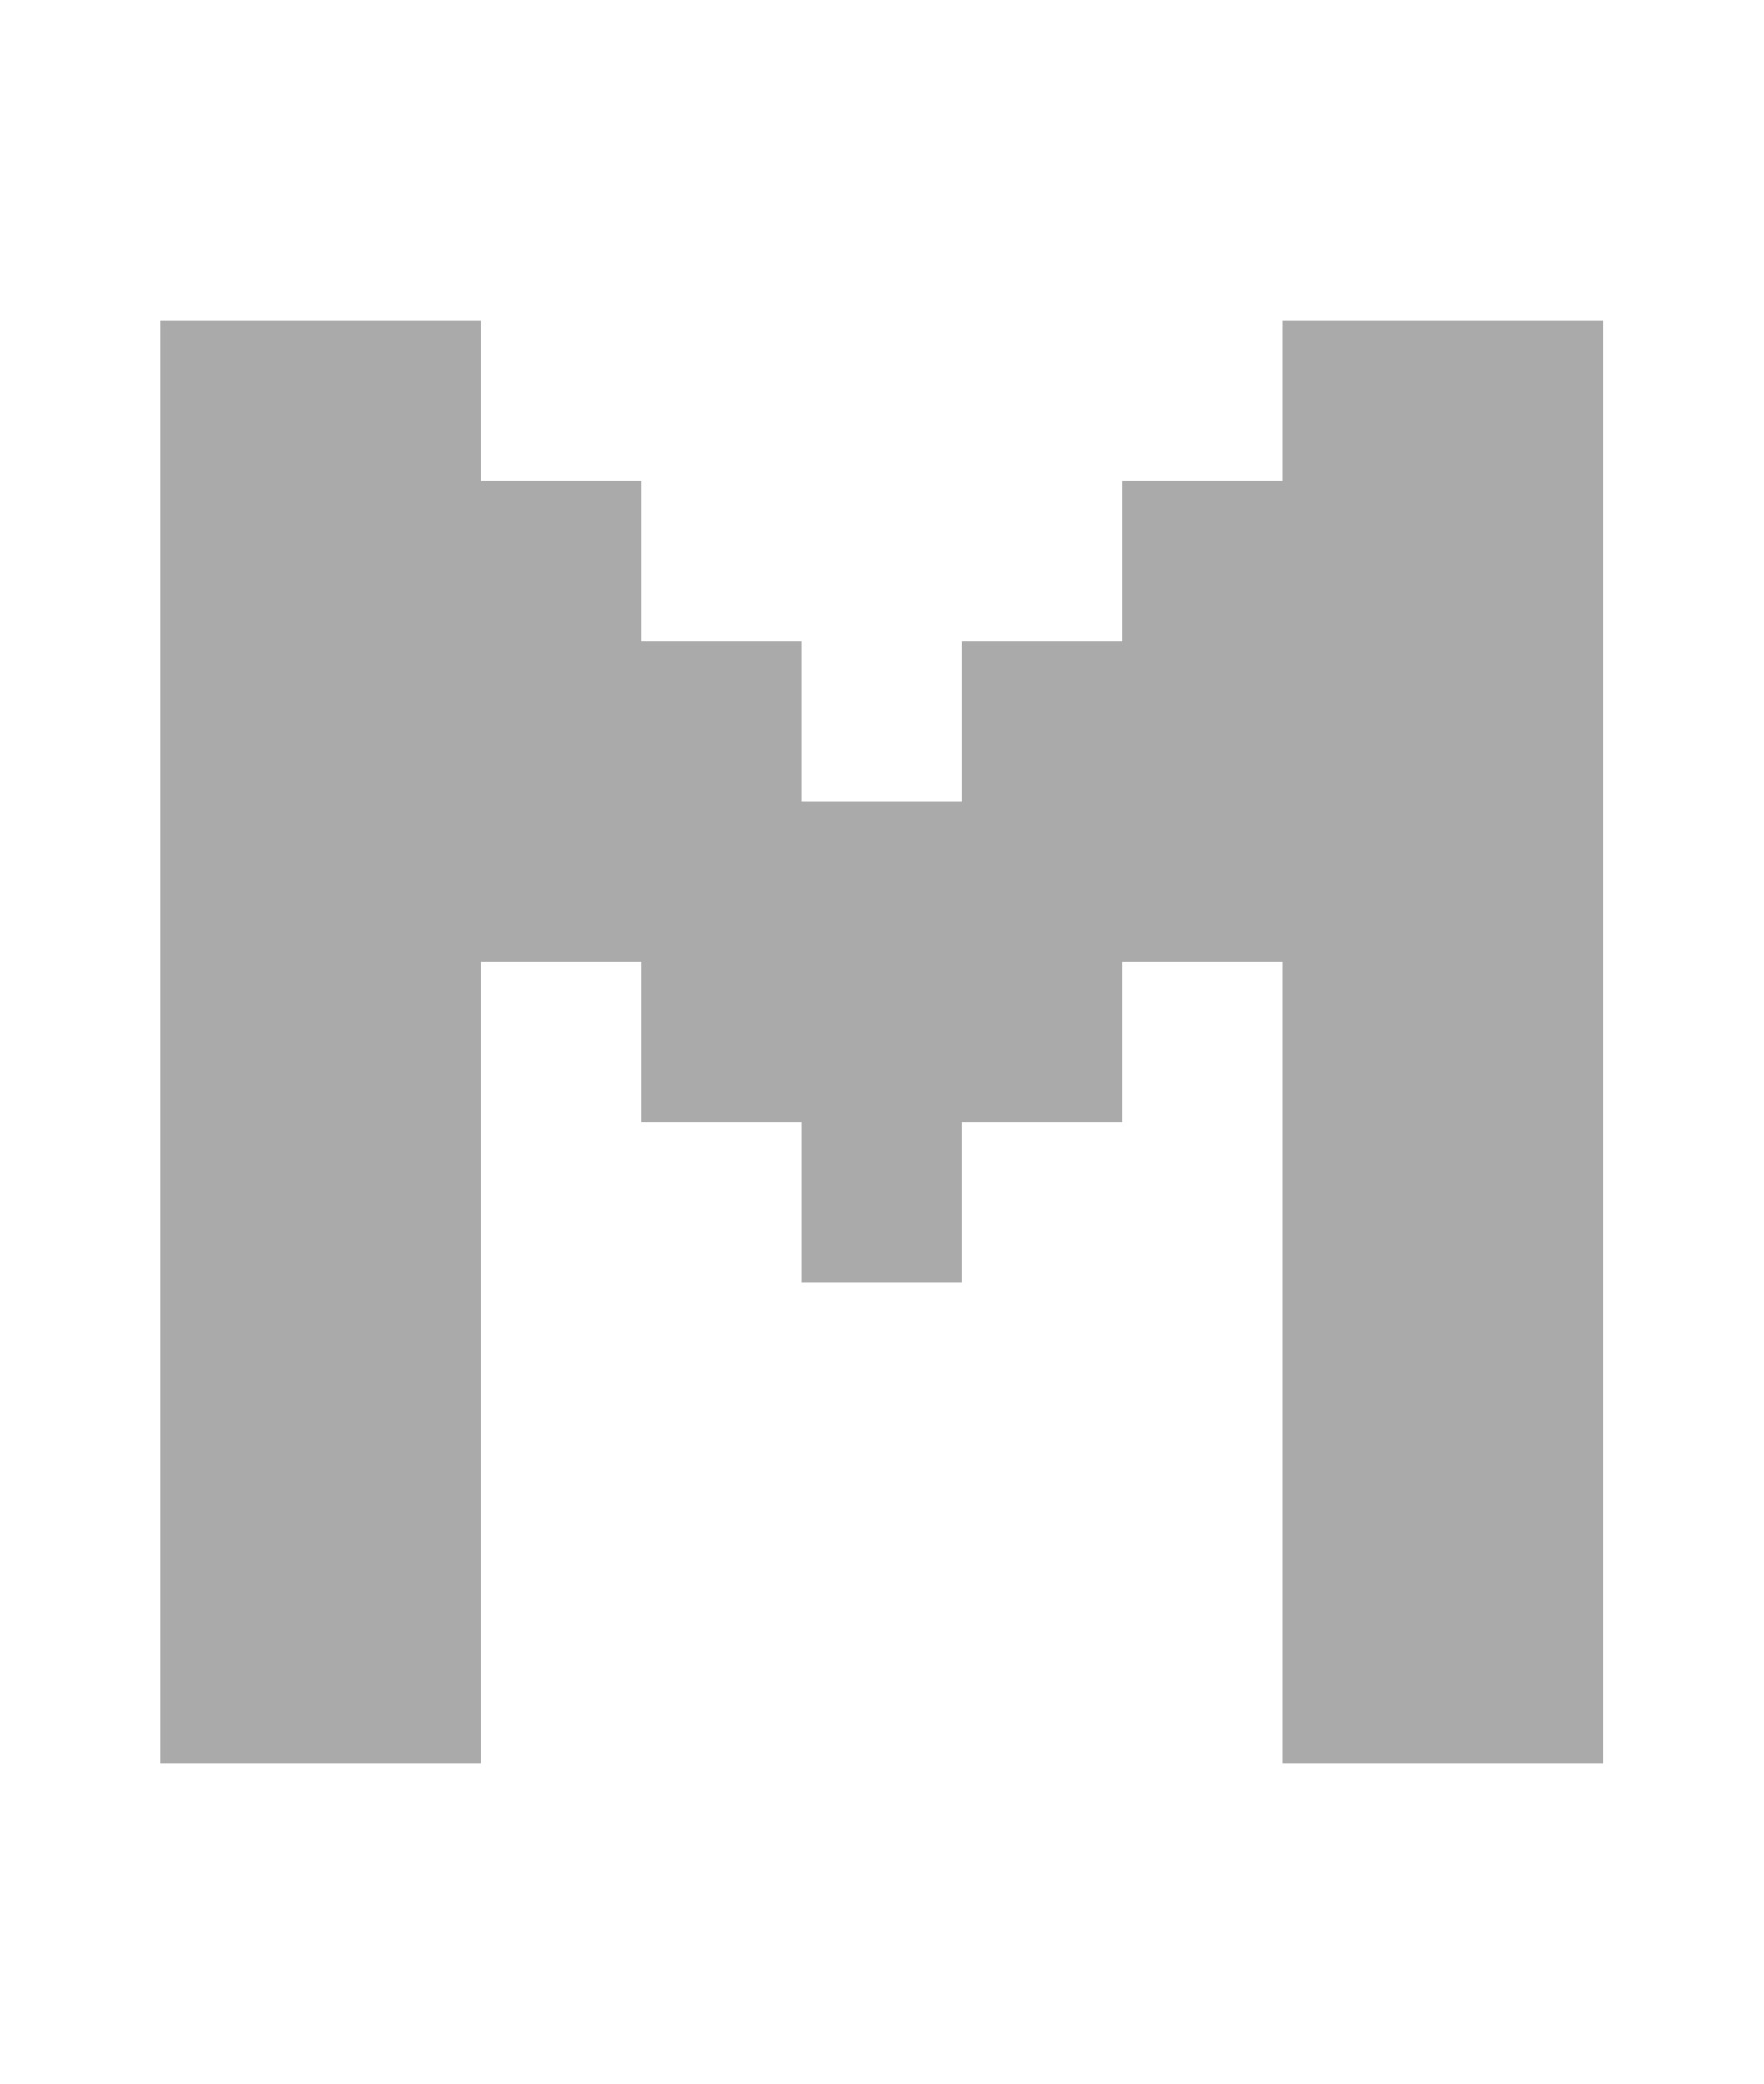
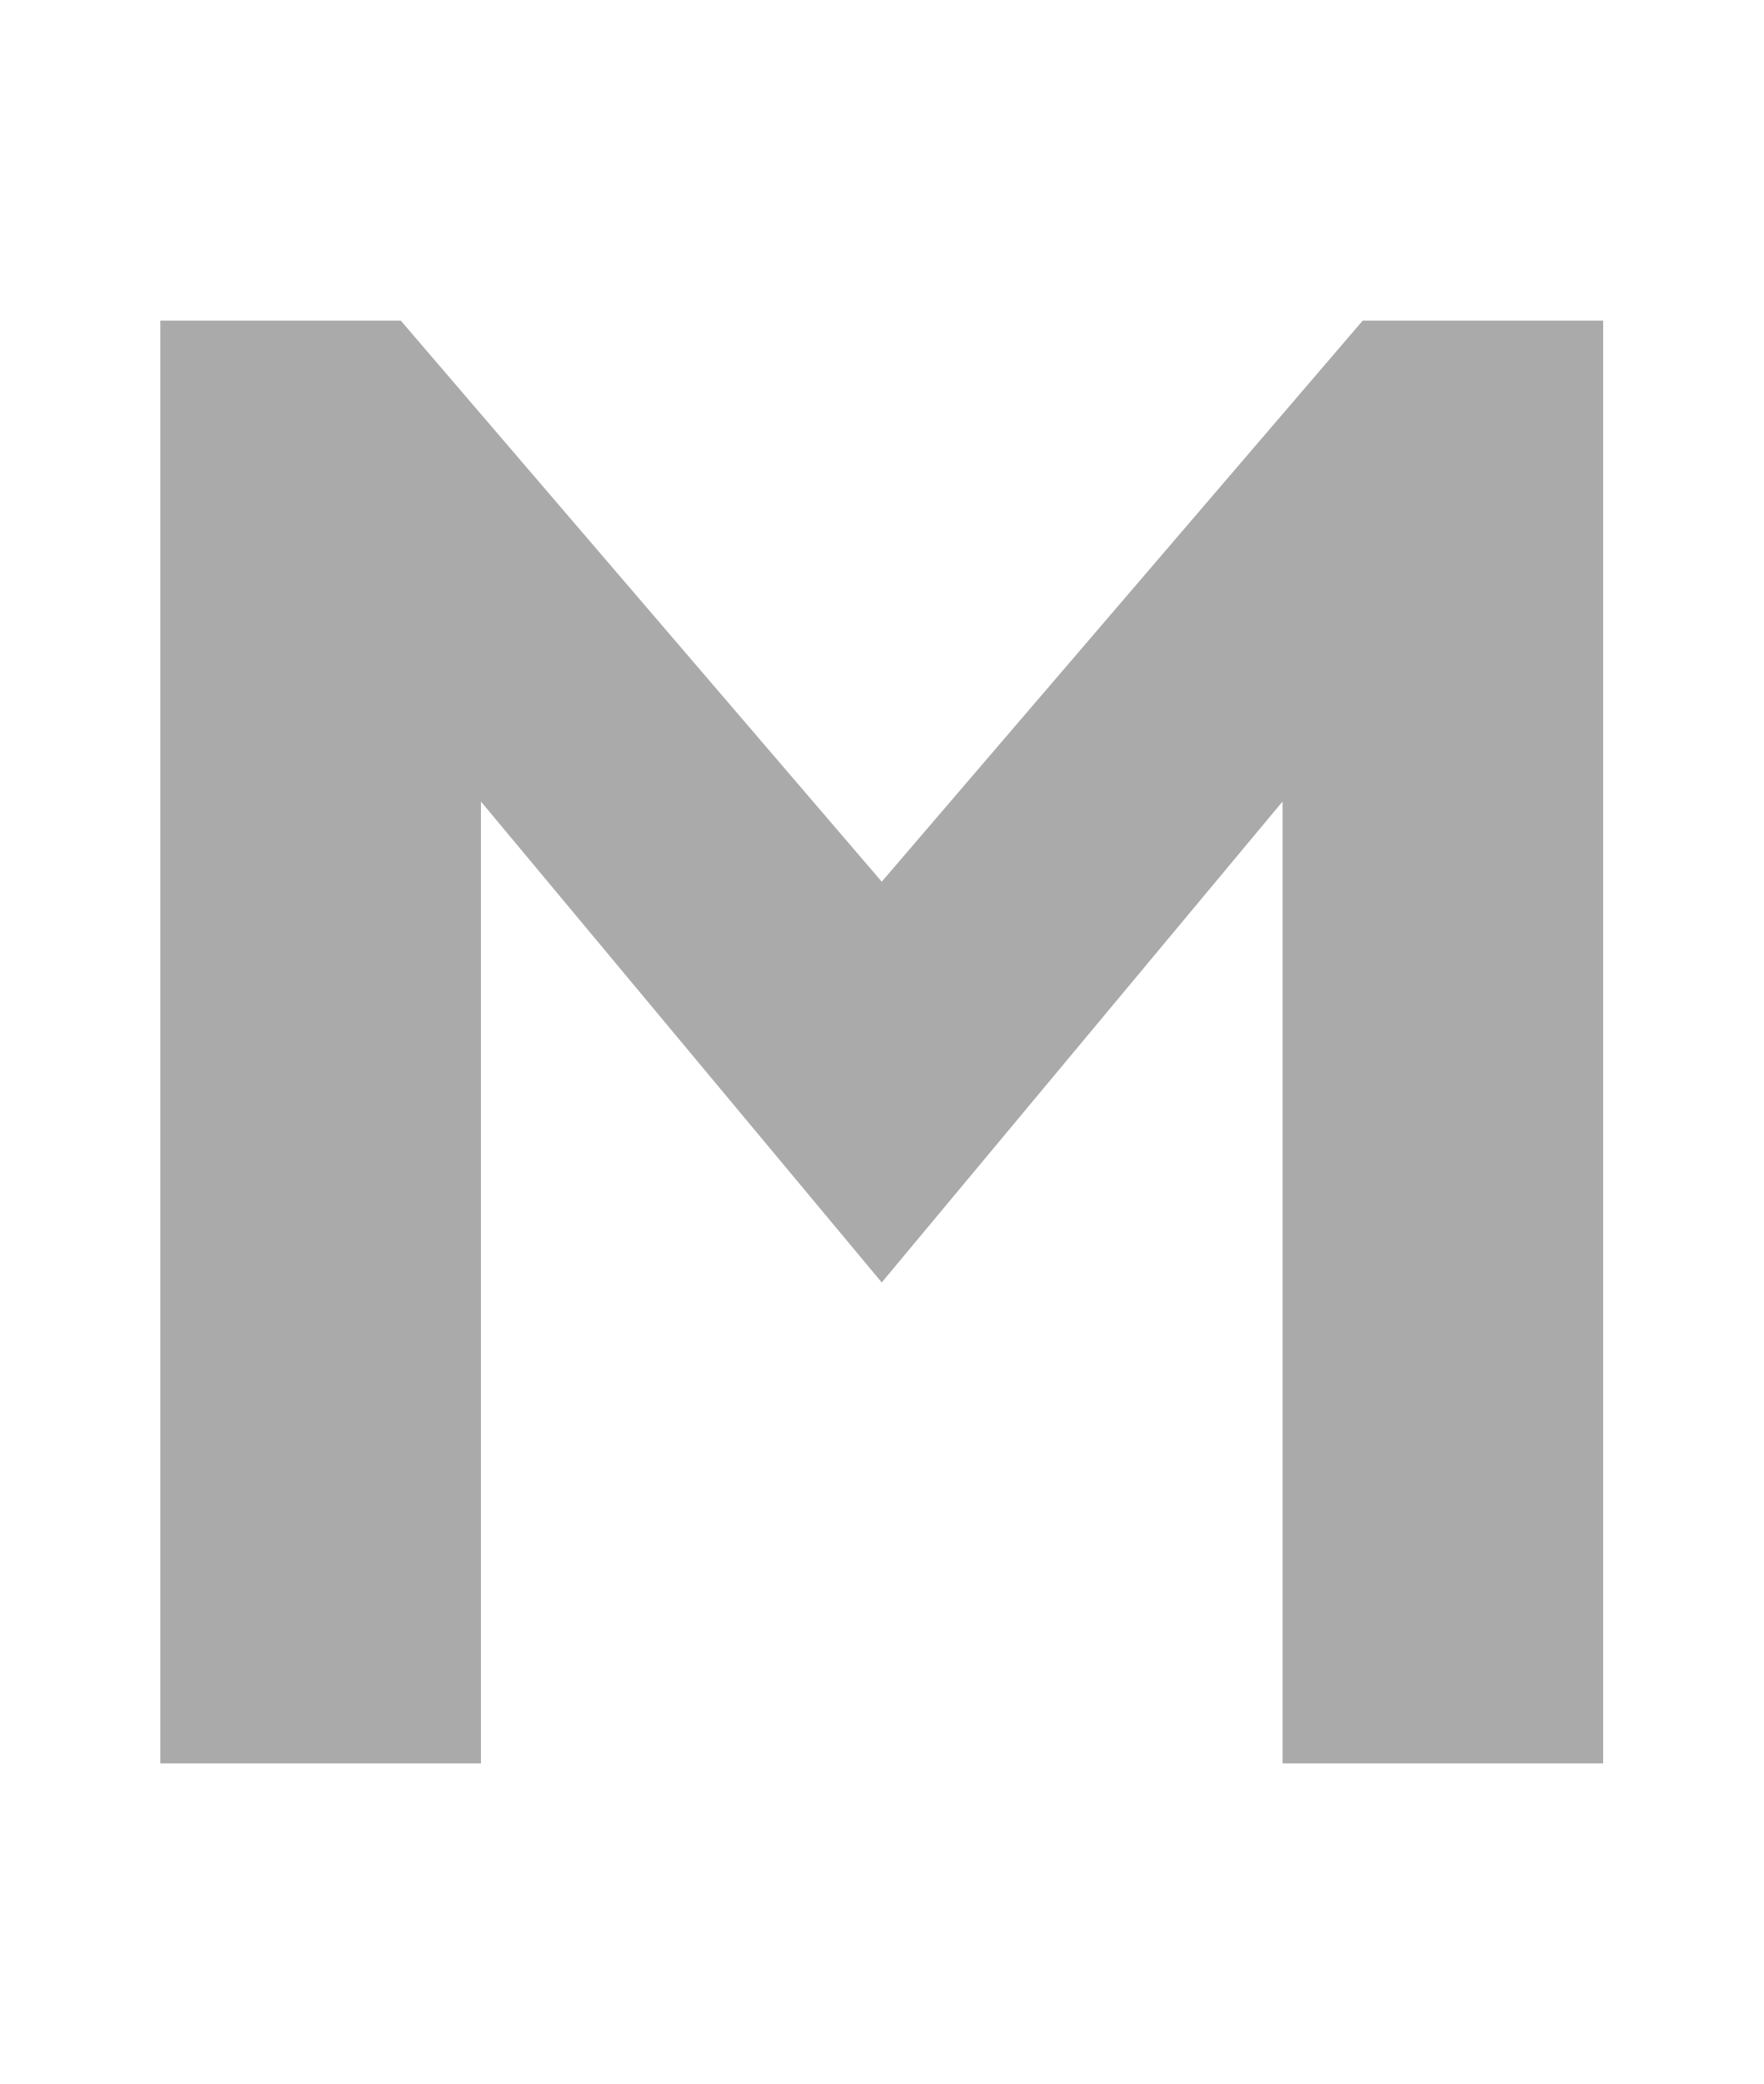
- <svg xmlns="http://www.w3.org/2000/svg" id="svg8" version="1.1" height="13" width="11">
-   <defs id="defs12" />
-   <path style="fill:#aaaaaa;fill-opacity:1" id="path4" d="m 1,2 v 9 H 3 V 6 H 4 V 7 H 5 V 8 H 6 V 7 H 7 V 6 h 1 v 5 h 2 V 2 H 8 V 3 H 7 V 4 H 6 V 5 H 5 V 4 H 4 V 3 H 3 V 2 H 1" />
+ <svg xmlns="http://www.w3.org/2000/svg" width="11" height="13" version="1.1">
+   <path d="m1 11v-9h1.5l3 3.5 3-3.5h1.5v9h-2v-6l-2.5 3-2.5-3v6z" fill="#aaa" />
</svg>
